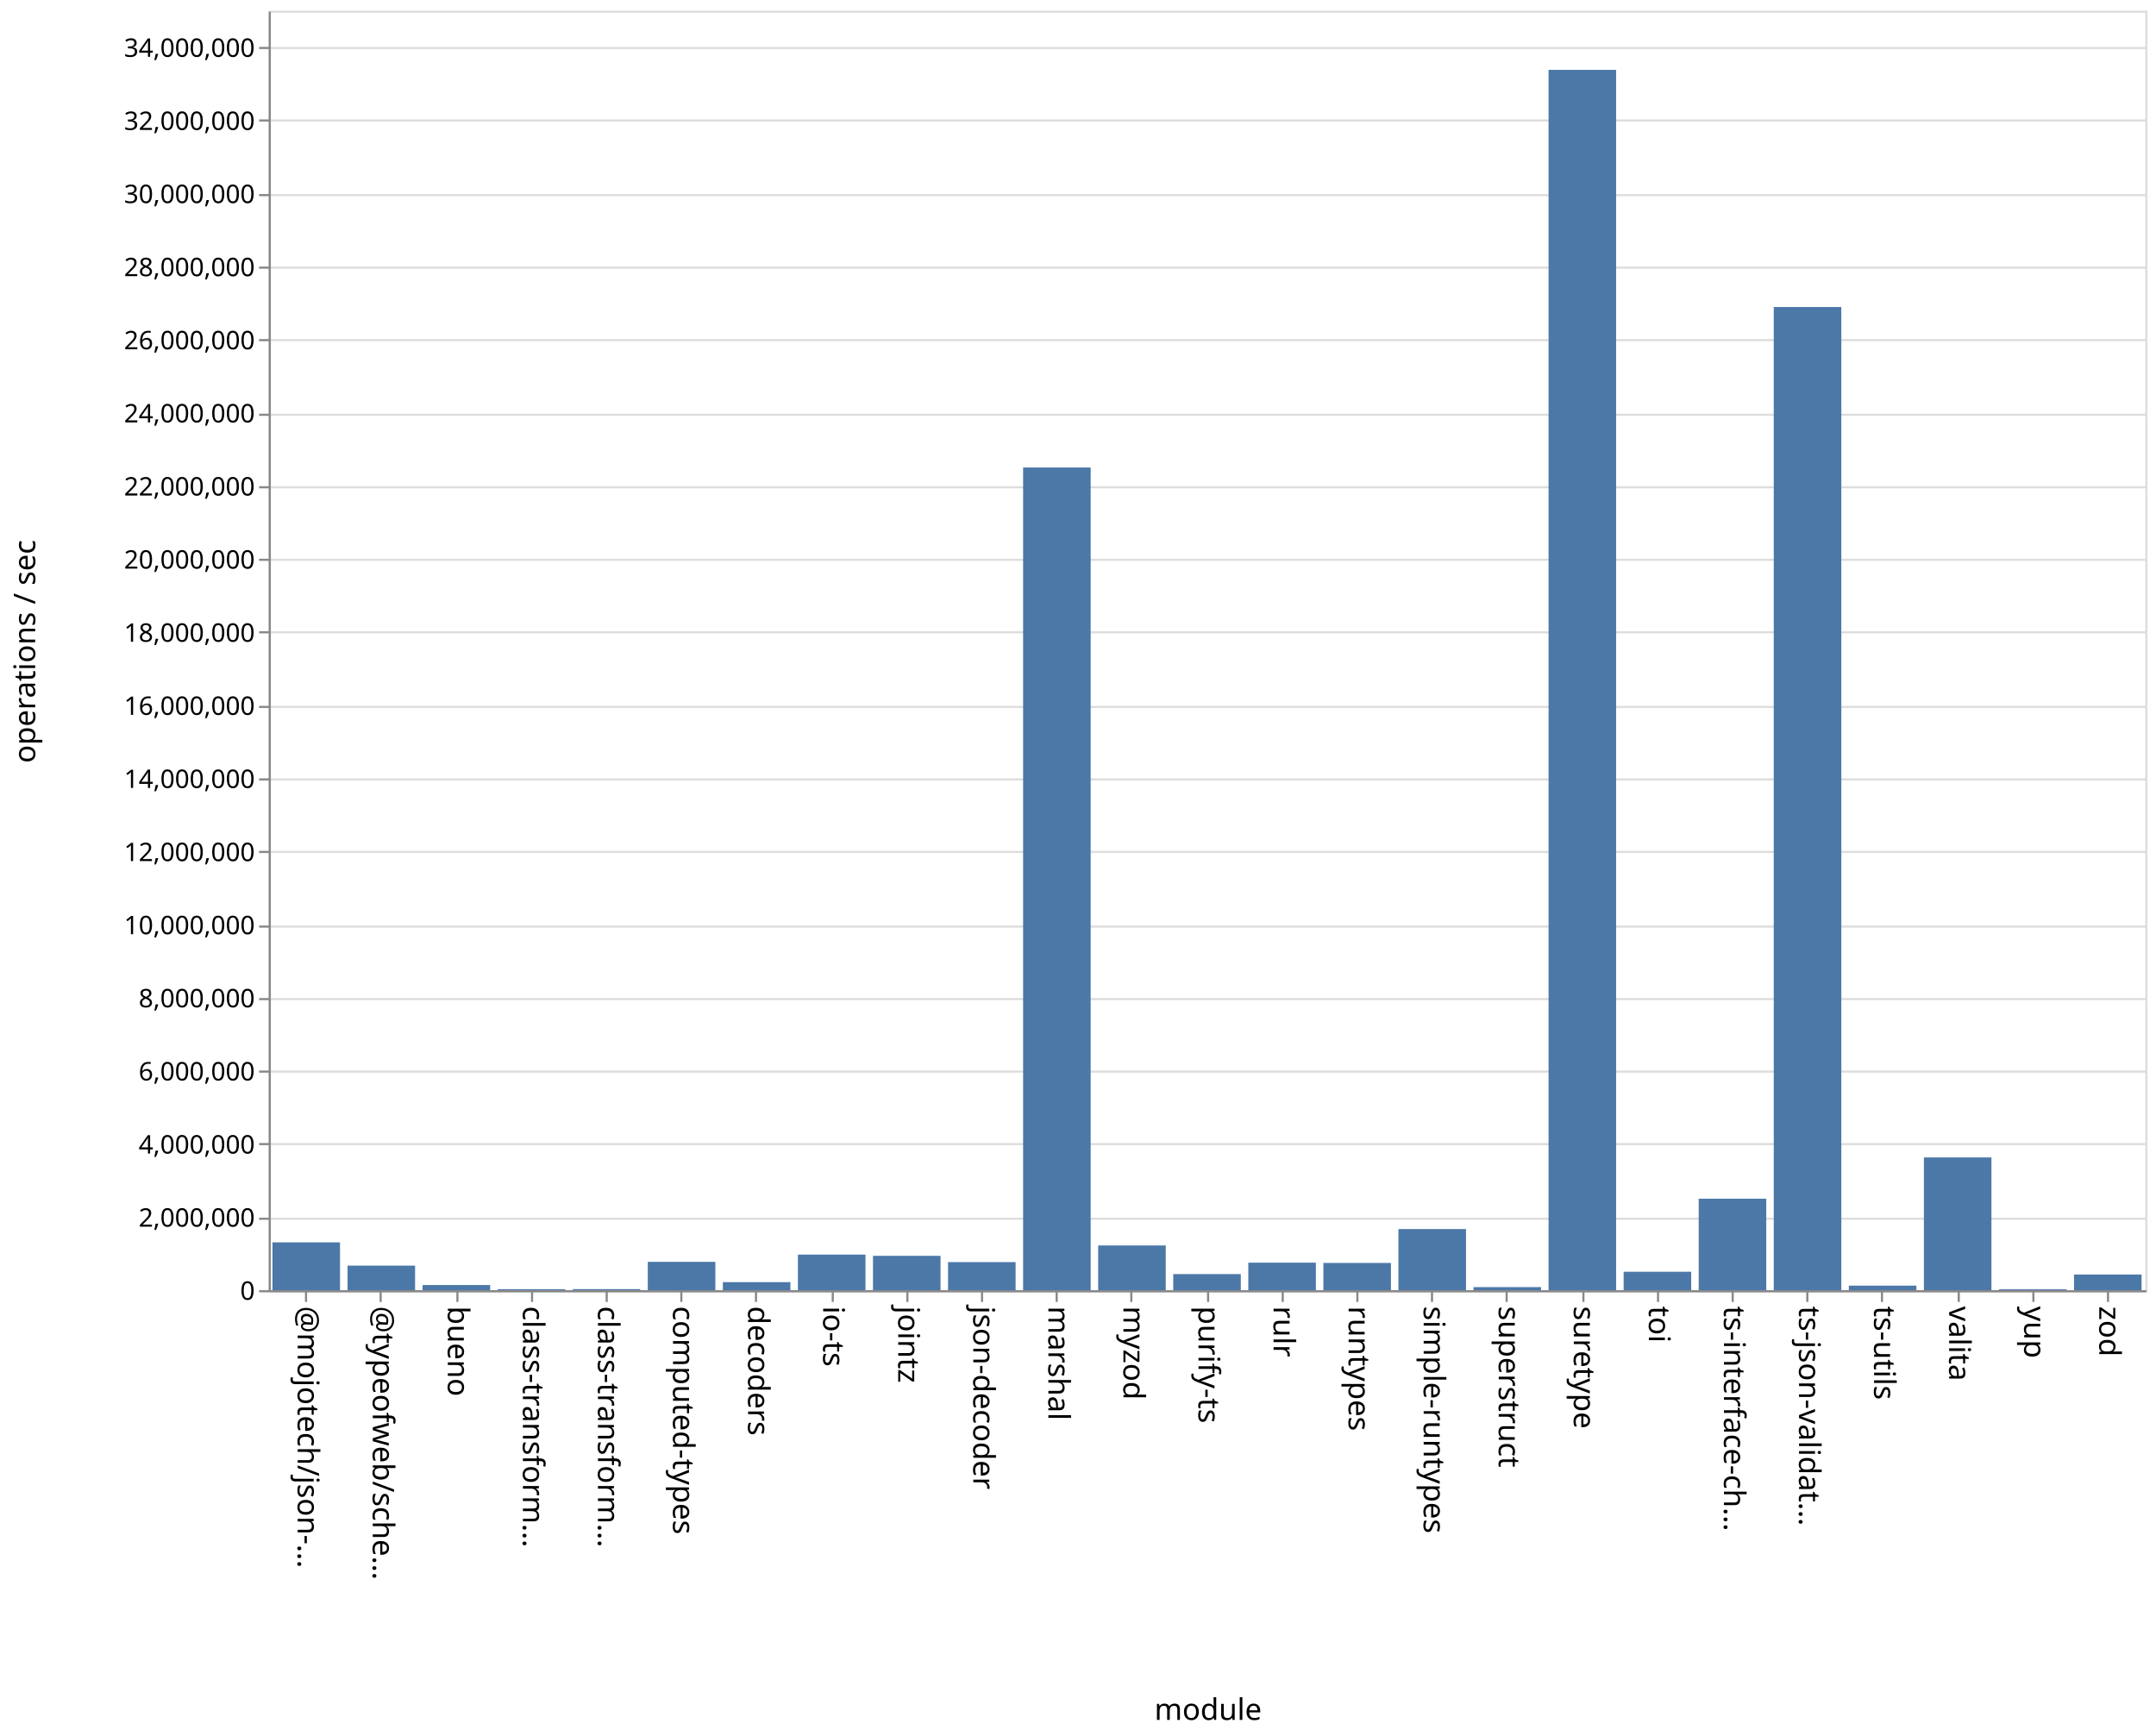
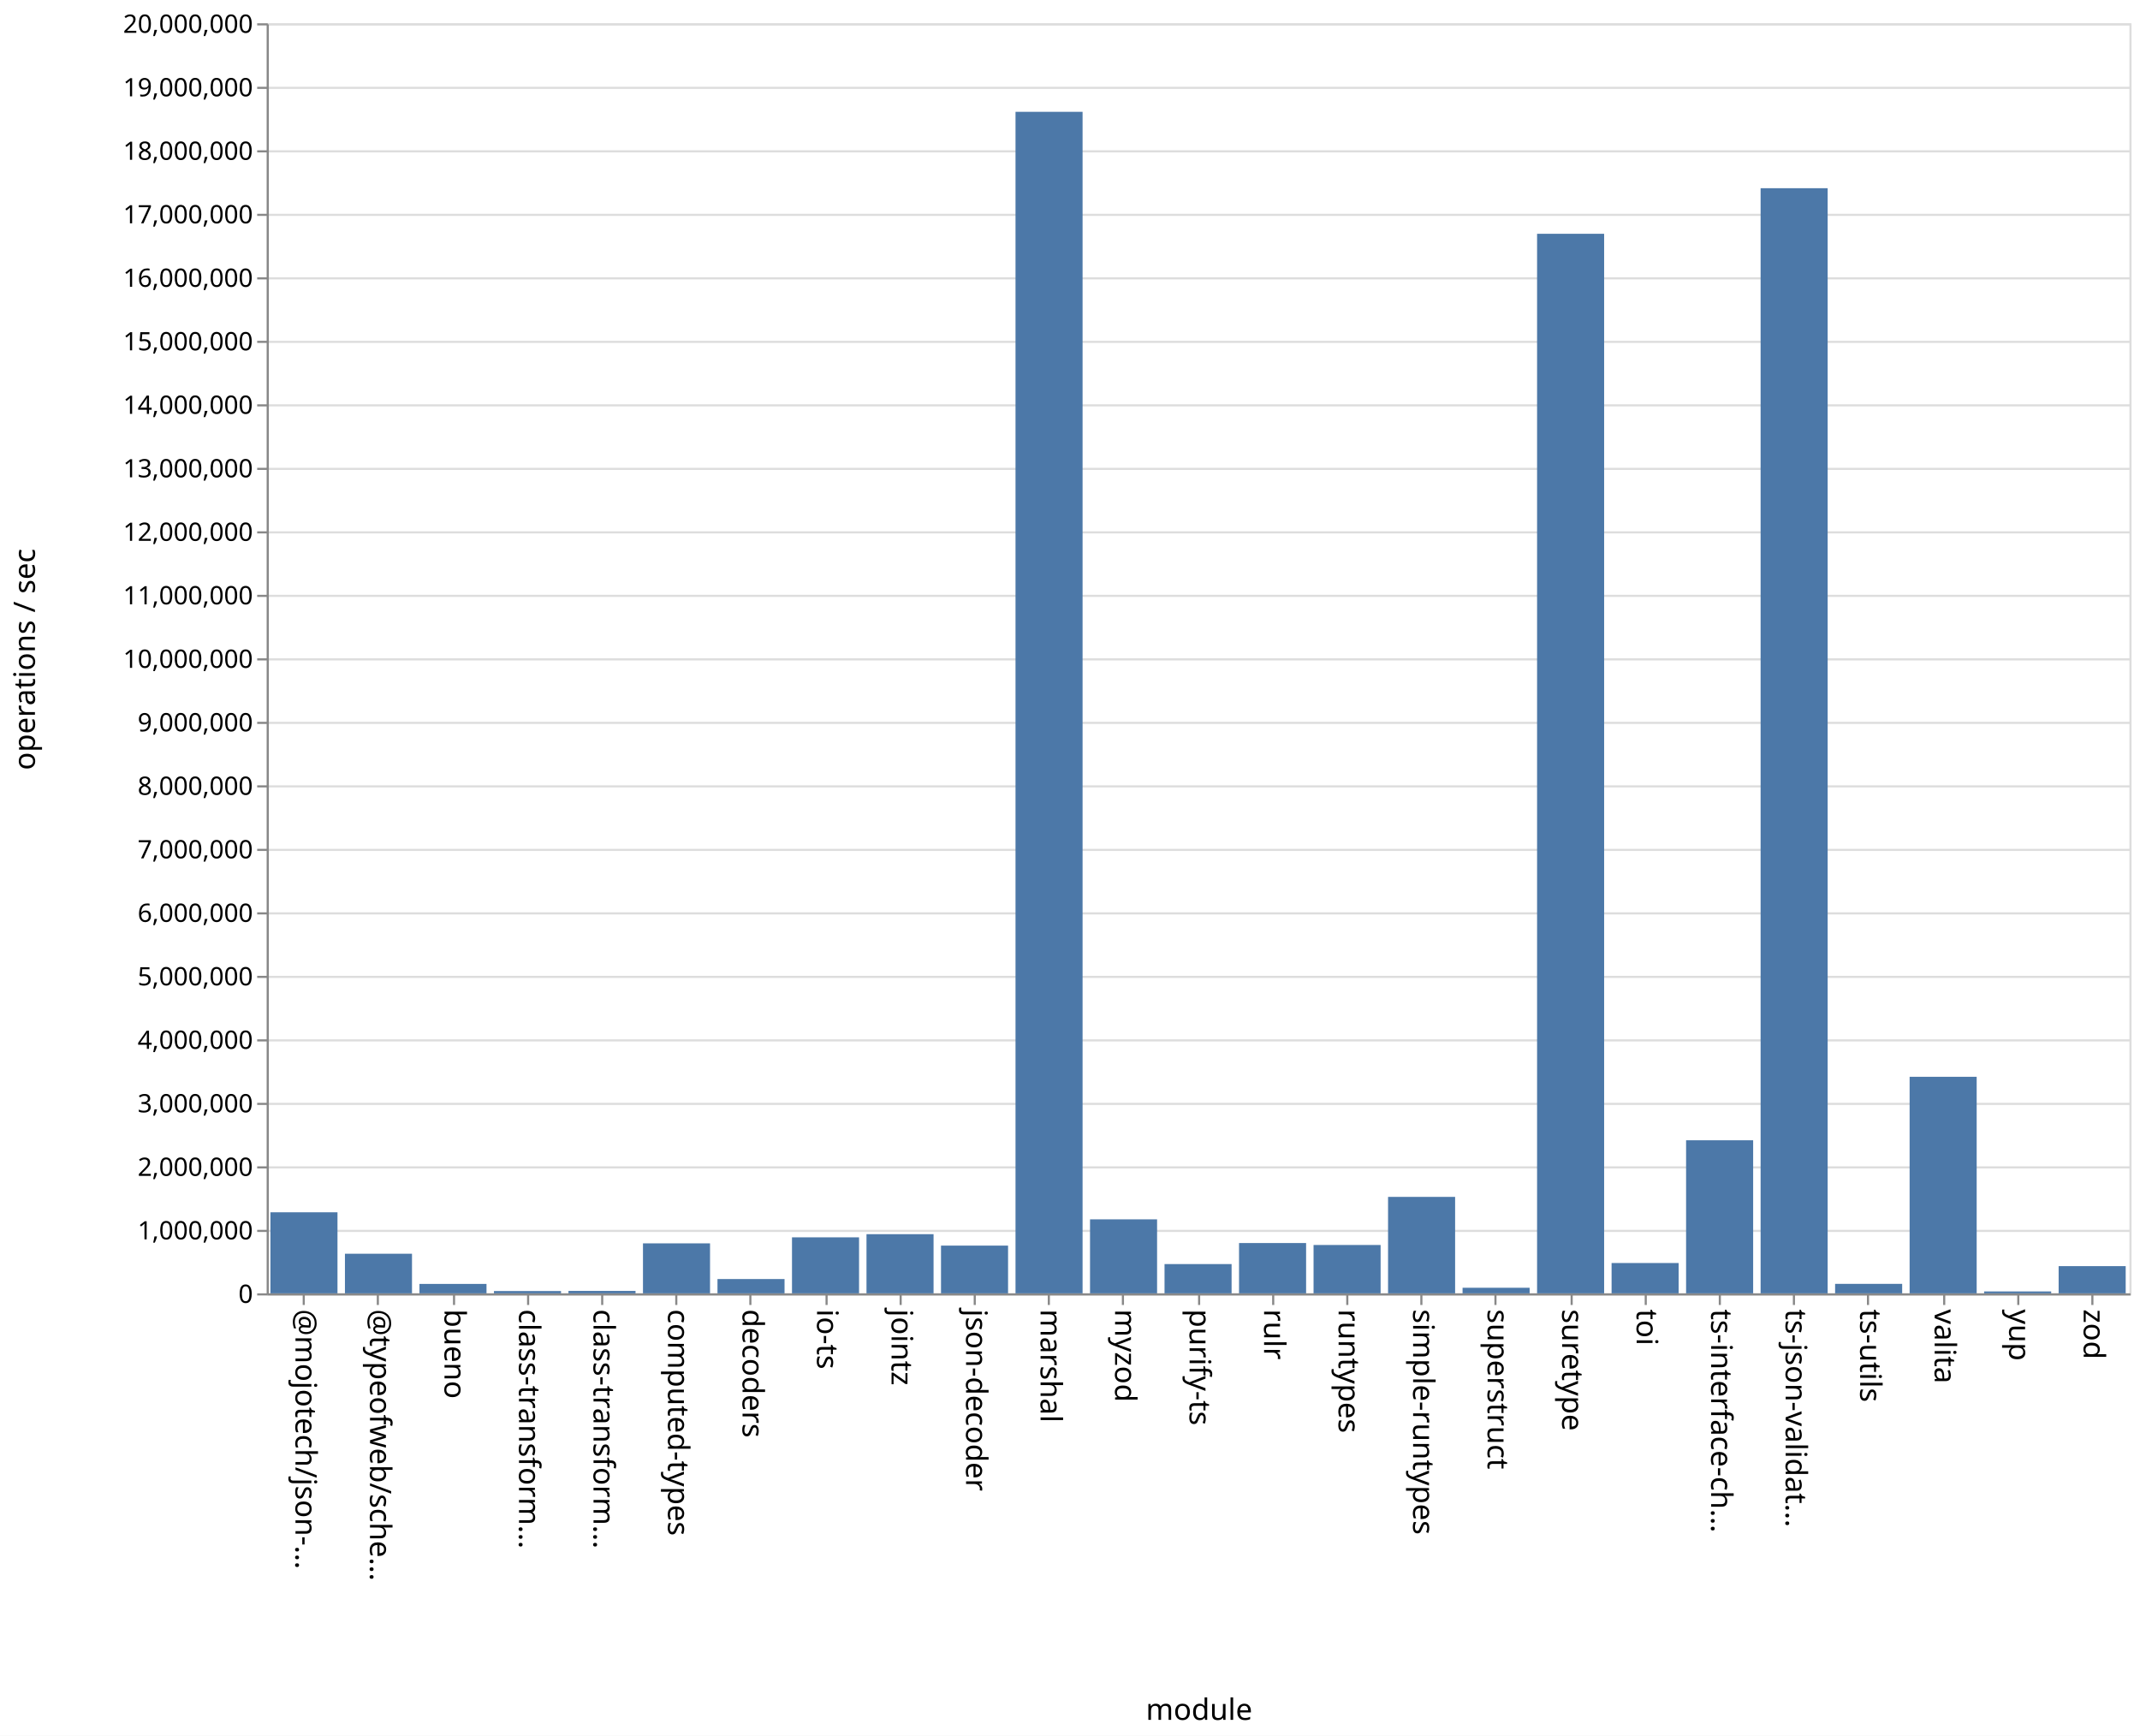
- <svg xmlns="http://www.w3.org/2000/svg" class="marks" width="1011" height="814">
-   <path fill="#fff" d="M0 0h1011v814H0z" />
+ <svg xmlns="http://www.w3.org/2000/svg" class="marks" width="1011" height="820">
+   <path fill="#fff" d="M0 0h1011v820H0z" />
  <g class="mark-group role-frame root" aria-roledescription="group mark container" fill="none" stroke-miterlimit="10">
-     <path class="background" aria-hidden="true" d="M126.5 5.5h880v600h-880Z" stroke="#ddd" />
-     <g class="mark-group role-axis" aria-roledescription="axis" aria-label="Y-axis for a linear scale with values from 0 to 35,000,000">
-       <path class="background" aria-hidden="true" d="M126.5 5.5Z" pointer-events="none" />
+     <path class="background" aria-hidden="true" d="M126.5 11.5h880v600h-880Z" stroke="#ddd" />
+     <g class="mark-group role-axis" aria-roledescription="axis" aria-label="Y-axis for a linear scale with values from 0 to 20,000,000">
+       <path class="background" aria-hidden="true" d="M126.5 11.5Z" pointer-events="none" />
      <g class="mark-rule role-axis-grid" pointer-events="none" stroke="#ddd">
-         <path d="M126.5 605.5h880M126.5 571.5h880M126.5 536.5h880M126.5 502.5h880M126.5 468.5h880M126.5 434.5h880M126.5 399.5h880M126.5 365.5h880M126.5 331.5h880M126.5 296.5h880M126.5 262.5h880M126.5 228.5h880M126.5 194.5h880M126.5 159.5h880M126.5 125.5h880M126.5 91.5h880M126.5 56.5h880M126.5 22.5h880" />
+         <path d="M126.5 611.5h880M126.5 581.5h880M126.5 551.5h880M126.5 521.5h880M126.5 491.5h880M126.5 461.5h880M126.5 431.5h880M126.5 401.5h880M126.5 371.5h880M126.5 341.5h880M126.5 311.5h880M126.5 281.5h880M126.5 251.5h880M126.5 221.5h880M126.5 191.5h880M126.5 161.5h880M126.5 131.5h880M126.5 101.5h880M126.5 71.5h880M126.5 41.5h880M126.5 11.5h880" />
      </g>
    </g>
    <g class="mark-group role-axis" aria-roledescription="axis" aria-label="X-axis titled 'module' for a discrete scale with 25 values: @mojotech/json-type-validation, @typeofweb/schema, bueno, class-transformer-validator-async, class-transformer-validator-sync, ending with zod">
-       <path class="background" aria-hidden="true" d="M126.5 605.5Z" pointer-events="none" />
+       <path class="background" aria-hidden="true" d="M126.5 611.5Z" pointer-events="none" />
      <g class="mark-rule role-axis-tick" pointer-events="none" stroke="#888">
-         <path d="M143.5 605.5v5M178.5 605.5v5M214.5 605.5v5M249.5 605.5v5M284.5 605.5v5M319.5 605.5v5M354.5 605.5v5M390.5 605.5v5M425.5 605.5v5M460.5 605.5v5M495.5 605.5v5M530.5 605.5v5M566.5 605.5v5M601.5 605.5v5M636.5 605.5v5M671.5 605.5v5M706.5 605.5v5M742.5 605.5v5M777.5 605.5v5M812.5 605.5v5M847.5 605.5v5M882.5 605.5v5M918.5 605.5v5M953.5 605.5v5M988.5 605.5v5" />
+         <path d="M143.5 611.5v5M178.5 611.5v5M214.5 611.5v5M249.5 611.5v5M284.5 611.5v5M319.5 611.5v5M354.5 611.5v5M390.5 611.5v5M425.5 611.5v5M460.5 611.5v5M495.5 611.5v5M530.5 611.5v5M566.5 611.5v5M601.5 611.5v5M636.5 611.5v5M671.5 611.5v5M706.5 611.5v5M742.5 611.5v5M777.5 611.5v5M812.5 611.5v5M847.5 611.5v5M882.5 611.5v5M918.5 611.5v5M953.5 611.5v5M988.5 611.5v5" />
      </g>
      <g class="mark-text role-axis-label" pointer-events="none" font-family="sans-serif" font-size="14" fill="#000">
-         <text transform="rotate(90 -236.45 376.05)">@mojotech/json-…</text>
-         <text transform="rotate(90 -218.85 393.65)">@typeofweb/sche…</text>
-         <text transform="rotate(90 -201.25 411.25)">bueno</text>
-         <text transform="rotate(90 -183.65 428.85)">class-transform…</text>
-         <text transform="rotate(90 -166.05 446.45)">class-transform…</text>
-         <text transform="rotate(90 -148.45 464.05)">computed-types</text>
-         <text transform="rotate(90 -130.85 481.65)">decoders</text>
-         <text transform="rotate(90 -113.25 499.25)">io-ts</text>
-         <text transform="rotate(90 -95.65 516.85)">jointz</text>
-         <text transform="rotate(90 -78.05 534.45)">json-decoder</text>
-         <text transform="rotate(90 -60.45 552.05)">marshal</text>
-         <text transform="rotate(90 -42.85 569.65)">myzod</text>
-         <text transform="rotate(90 -25.25 587.25)">purify-ts</text>
-         <text transform="rotate(90 -7.65 604.85)">rulr</text>
-         <text transform="rotate(90 9.95 622.45)">runtypes</text>
-         <text transform="rotate(90 27.55 640.05)">simple-runtypes</text>
-         <text transform="rotate(90 45.15 657.65)">superstruct</text>
-         <text transform="rotate(90 62.75 675.25)">suretype</text>
-         <text transform="rotate(90 80.35 692.85)">toi</text>
-         <text transform="rotate(90 97.95 710.45)">ts-interface-ch…</text>
-         <text transform="rotate(90 115.55 728.05)">ts-json-validat…</text>
-         <text transform="rotate(90 133.15 745.65)">ts-utils</text>
-         <text transform="rotate(90 150.75 763.25)">valita</text>
-         <text transform="rotate(90 168.35 780.85)">yup</text>
-         <text transform="rotate(90 185.95 798.45)">zod</text>
+         <text transform="rotate(90 -239.45 379.05)">@mojotech/json-…</text>
+         <text transform="rotate(90 -221.85 396.65)">@typeofweb/sche…</text>
+         <text transform="rotate(90 -204.25 414.25)">bueno</text>
+         <text transform="rotate(90 -186.65 431.85)">class-transform…</text>
+         <text transform="rotate(90 -169.05 449.45)">class-transform…</text>
+         <text transform="rotate(90 -151.45 467.05)">computed-types</text>
+         <text transform="rotate(90 -133.85 484.65)">decoders</text>
+         <text transform="rotate(90 -116.25 502.25)">io-ts</text>
+         <text transform="rotate(90 -98.65 519.85)">jointz</text>
+         <text transform="rotate(90 -81.05 537.45)">json-decoder</text>
+         <text transform="rotate(90 -63.45 555.05)">marshal</text>
+         <text transform="rotate(90 -45.85 572.65)">myzod</text>
+         <text transform="rotate(90 -28.25 590.25)">purify-ts</text>
+         <text transform="rotate(90 -10.65 607.85)">rulr</text>
+         <text transform="rotate(90 6.95 625.45)">runtypes</text>
+         <text transform="rotate(90 24.55 643.05)">simple-runtypes</text>
+         <text transform="rotate(90 42.15 660.65)">superstruct</text>
+         <text transform="rotate(90 59.75 678.25)">suretype</text>
+         <text transform="rotate(90 77.35 695.85)">toi</text>
+         <text transform="rotate(90 94.95 713.45)">ts-interface-ch…</text>
+         <text transform="rotate(90 112.55 731.05)">ts-json-validat…</text>
+         <text transform="rotate(90 130.15 748.65)">ts-utils</text>
+         <text transform="rotate(90 147.75 766.25)">valita</text>
+         <text transform="rotate(90 165.35 783.85)">yup</text>
+         <text transform="rotate(90 182.95 801.45)">zod</text>
      </g>
-       <path stroke="#888" d="M126.5 605.5h880" class="mark-rule role-axis-domain" pointer-events="none" />
-       <text text-anchor="middle" transform="translate(566.5 806.5)" font-family="sans-serif" font-size="14" fill="#000" class="mark-text role-axis-title" pointer-events="none">module</text>
+       <path stroke="#888" d="M126.5 611.5h880" class="mark-rule role-axis-domain" pointer-events="none" />
+       <text text-anchor="middle" transform="translate(566.5 812.5)" font-family="sans-serif" font-size="14" fill="#000" class="mark-text role-axis-title" pointer-events="none">module</text>
    </g>
-     <g class="mark-group role-axis" aria-roledescription="axis" aria-label="Y-axis titled 'operations / sec' for a linear scale with values from 0 to 35,000,000">
-       <path class="background" aria-hidden="true" d="M126.5 5.5Z" pointer-events="none" />
+     <g class="mark-group role-axis" aria-roledescription="axis" aria-label="Y-axis titled 'operations / sec' for a linear scale with values from 0 to 20,000,000">
+       <path class="background" aria-hidden="true" d="M126.5 11.5Z" pointer-events="none" />
      <g class="mark-rule role-axis-tick" pointer-events="none" stroke="#888">
-         <path d="M126.5 605.5h-5M126.5 571.5h-5M126.5 536.5h-5M126.5 502.5h-5M126.5 468.5h-5M126.5 434.5h-5M126.5 399.5h-5M126.5 365.5h-5M126.5 331.5h-5M126.5 296.5h-5M126.5 262.5h-5M126.5 228.5h-5M126.5 194.5h-5M126.5 159.5h-5M126.5 125.5h-5M126.5 91.5h-5M126.5 56.5h-5M126.5 22.5h-5" />
+         <path d="M126.5 611.5h-5M126.5 581.5h-5M126.5 551.5h-5M126.5 521.5h-5M126.5 491.5h-5M126.5 461.5h-5M126.5 431.5h-5M126.5 401.5h-5M126.5 371.5h-5M126.5 341.5h-5M126.5 311.5h-5M126.5 281.5h-5M126.5 251.5h-5M126.5 221.5h-5M126.5 191.5h-5M126.5 161.5h-5M126.5 131.5h-5M126.5 101.5h-5M126.5 71.5h-5M126.5 41.5h-5M126.5 11.5h-5" />
      </g>
      <g class="mark-text role-axis-label" pointer-events="none" text-anchor="end" font-family="sans-serif" font-size="12" fill="#000">
-         <text transform="translate(119.5 609.5)">0</text>
-         <text transform="translate(119.5 575.214)">2,000,000</text>
-         <text transform="translate(119.5 540.929)">4,000,000</text>
-         <text transform="translate(119.5 506.643)">6,000,000</text>
-         <text transform="translate(119.5 472.357)">8,000,000</text>
-         <text transform="translate(119.5 438.071)">10,000,000</text>
-         <text transform="translate(119.5 403.786)">12,000,000</text>
-         <text transform="translate(119.5 369.5)">14,000,000</text>
-         <text transform="translate(119.5 335.214)">16,000,000</text>
-         <text transform="translate(119.5 300.929)">18,000,000</text>
-         <text transform="translate(119.5 266.643)">20,000,000</text>
-         <text transform="translate(119.5 232.357)">22,000,000</text>
-         <text transform="translate(119.5 198.071)">24,000,000</text>
-         <text transform="translate(119.5 163.786)">26,000,000</text>
-         <text transform="translate(119.5 129.5)">28,000,000</text>
-         <text transform="translate(119.5 95.214)">30,000,000</text>
-         <text transform="translate(119.5 60.929)">32,000,000</text>
-         <text transform="translate(119.5 26.643)">34,000,000</text>
+         <text transform="translate(119.5 615.5)">0</text>
+         <text transform="translate(119.5 585.5)">1,000,000</text>
+         <text transform="translate(119.5 555.5)">2,000,000</text>
+         <text transform="translate(119.5 525.5)">3,000,000</text>
+         <text transform="translate(119.5 495.5)">4,000,000</text>
+         <text transform="translate(119.5 465.5)">5,000,000</text>
+         <text transform="translate(119.5 435.5)">6,000,000</text>
+         <text transform="translate(119.5 405.5)">7,000,000</text>
+         <text transform="translate(119.5 375.5)">8,000,000</text>
+         <text transform="translate(119.5 345.5)">9,000,000</text>
+         <text transform="translate(119.5 315.5)">10,000,000</text>
+         <text transform="translate(119.5 285.5)">11,000,000</text>
+         <text transform="translate(119.5 255.5)">12,000,000</text>
+         <text transform="translate(119.5 225.5)">13,000,000</text>
+         <text transform="translate(119.5 195.5)">14,000,000</text>
+         <text transform="translate(119.5 165.5)">15,000,000</text>
+         <text transform="translate(119.5 135.5)">16,000,000</text>
+         <text transform="translate(119.5 105.5)">17,000,000</text>
+         <text transform="translate(119.5 75.5)">18,000,000</text>
+         <text transform="translate(119.5 45.5)">19,000,000</text>
+         <text transform="translate(119.5 15.5)">20,000,000</text>
      </g>
-       <path stroke="#888" d="M126.5 605.5V5.5" class="mark-rule role-axis-domain" pointer-events="none" />
-       <text text-anchor="middle" transform="rotate(-90 161 144.5)" font-family="sans-serif" font-size="14" fill="#000" class="mark-text role-axis-title" pointer-events="none">operations / sec</text>
+       <path stroke="#888" d="M126.5 611.5v-600" class="mark-rule role-axis-domain" pointer-events="none" />
+       <text text-anchor="middle" transform="rotate(-90 164 147.5)" font-family="sans-serif" font-size="14" fill="#000" class="mark-text role-axis-title" pointer-events="none">operations / sec</text>
    </g>
    <g class="mark-rect role-mark marks" aria-roledescription="rect mark container" fill="#4c78a8">
-       <path d="M198.16 602.583h31.68V605h-31.68ZM233.36 604.554h31.68V605h-31.68ZM268.56 604.506h31.68V605h-31.68ZM303.76 591.717h31.68V605h-31.68ZM338.96 601.222h31.68V605h-31.68ZM374.16 588.318h31.68V605h-31.68ZM409.36 588.893h31.68V605h-31.68ZM444.56 591.833h31.68V605h-31.68ZM479.76 219.229h31.68V605h-31.68ZM127.76 582.58h31.68V605h-31.68ZM514.96 584.032h31.68V605h-31.68ZM550.16 597.455h31.68V605h-31.68ZM585.36 592.102h31.68V605h-31.68ZM620.56 592.23h31.68V605h-31.68ZM655.76 576.348h31.68V605h-31.68ZM690.96 603.56h31.68V605h-31.68ZM726.16 32.759h31.68V605h-31.68ZM761.36 596.347h31.68V605h-31.68ZM796.56 562.11h31.68V605h-31.68ZM831.76 143.96h31.68V605h-31.68ZM866.96 602.87h31.68V605h-31.68ZM162.96 593.485h31.68V605h-31.68ZM902.16 542.753h31.68V605h-31.68ZM937.36 604.595h31.68V605h-31.68ZM972.56 597.65h31.68V605h-31.68Z" />
+       <path d="M198.16 606.551h31.68V611h-31.68ZM233.36 609.914h31.68V611h-31.68ZM268.56 609.855h31.68V611h-31.68ZM303.76 587.387h31.68V611h-31.68ZM338.96 604.247h31.68V611h-31.68ZM374.16 584.545h31.68V611h-31.68ZM409.36 583.05h31.68V611h-31.68ZM444.56 588.453h31.68V611h-31.68ZM479.76 52.828h31.68V611h-31.68ZM127.76 572.713h31.68V611h-31.68ZM514.96 576.048h31.68V611h-31.68ZM550.16 597.176h31.68V611h-31.68ZM585.36 587.234h31.68V611h-31.68ZM620.56 588.159h31.68V611h-31.68ZM655.76 565.435h31.68V611h-31.68ZM690.96 608.367h31.68V611h-31.68ZM726.16 110.446h31.68V611h-31.68ZM761.36 596.677h31.68V611h-31.68ZM796.56 538.69h31.68V611h-31.68ZM831.76 88.915h31.68V611h-31.68ZM866.96 606.523h31.68V611h-31.68ZM162.96 592.29h31.68V611h-31.68ZM902.16 508.7h31.68V611h-31.68ZM937.36 610.105h31.68V611h-31.68ZM972.56 598.145h31.68V611h-31.68Z" />
    </g>
  </g>
</svg>
